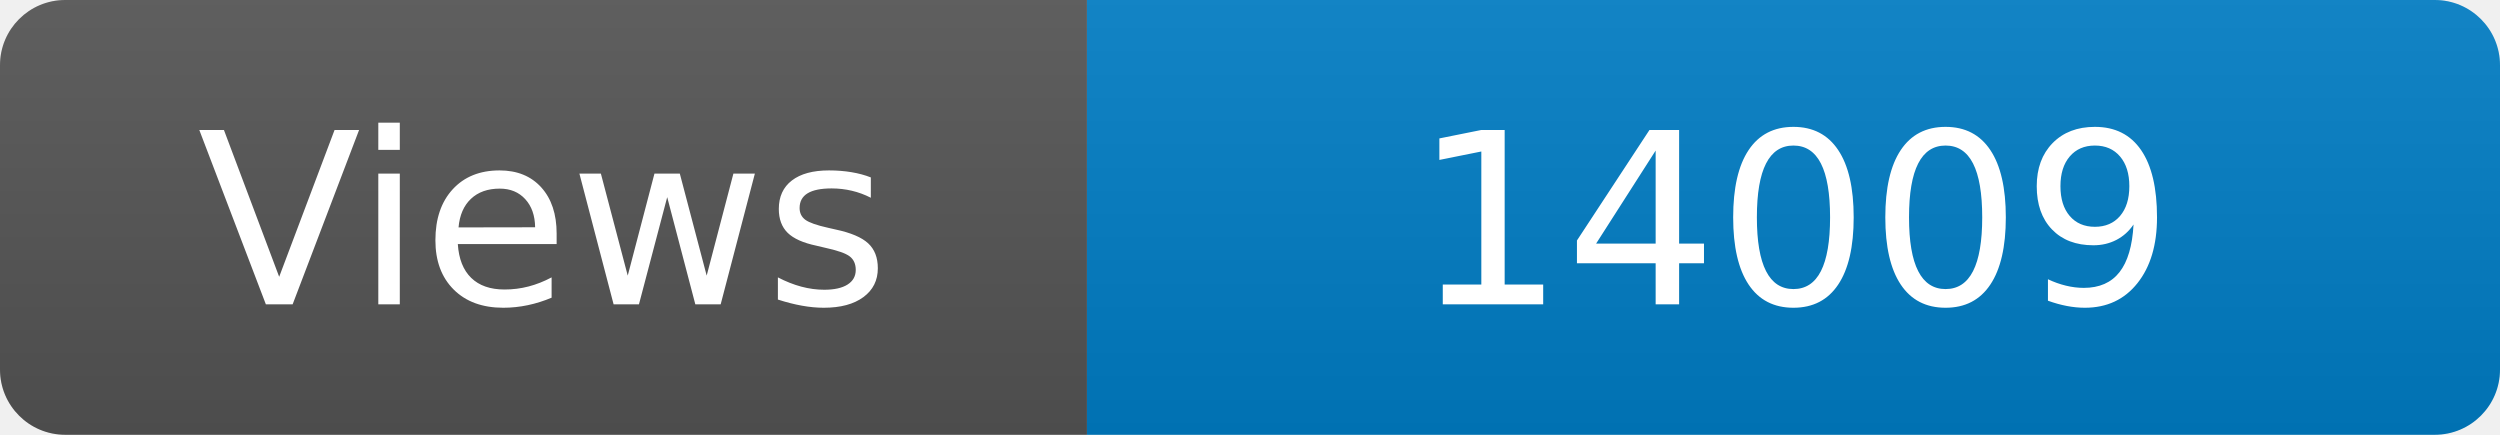
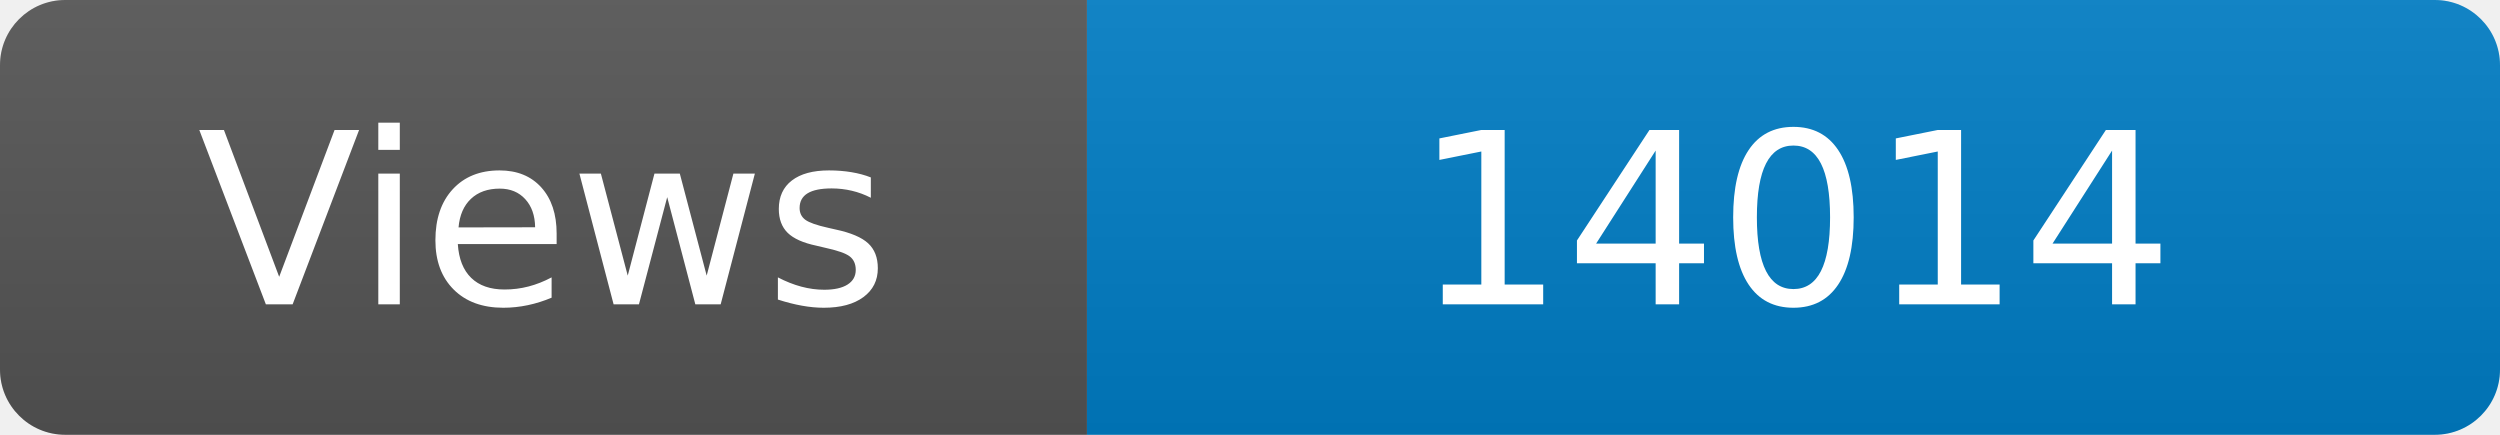
<svg xmlns="http://www.w3.org/2000/svg" width="115" height="20" role="img" aria-label="Maintained?: yes">
  <linearGradient id="s" x2="0" y2="100%">
    <stop offset="0" stop-color="#bbb" stop-opacity=".1" />
    <stop offset="1" stop-opacity=".1" />
  </linearGradient>
  <clipPath id="r">
    <rect width="115" height="20" rx="3" fill="#fff" />
  </clipPath>
  <g clip-path="url(#r)">
    <rect width="50" height="20" fill="#555" />
    <rect x="50" width="160" height="20" fill="#007ec6" />
    <rect width="115" height="20" fill="url(#s)" />
  </g>
  <g fill="#fff" text-anchor="middle" font-family="Verdana,Geneva,DejaVu Sans,sans-serif" font-size="110">
    <text x="250" y="140" transform="scale(.1)" fill="#fff">Views</text>
-     <text x="825" y="140" transform="scale(.1)" fill="#fff">14009</text>
+     <text x="825" y="140" transform="scale(.1)" fill="#fff">14014</text>
  </g>
</svg>
